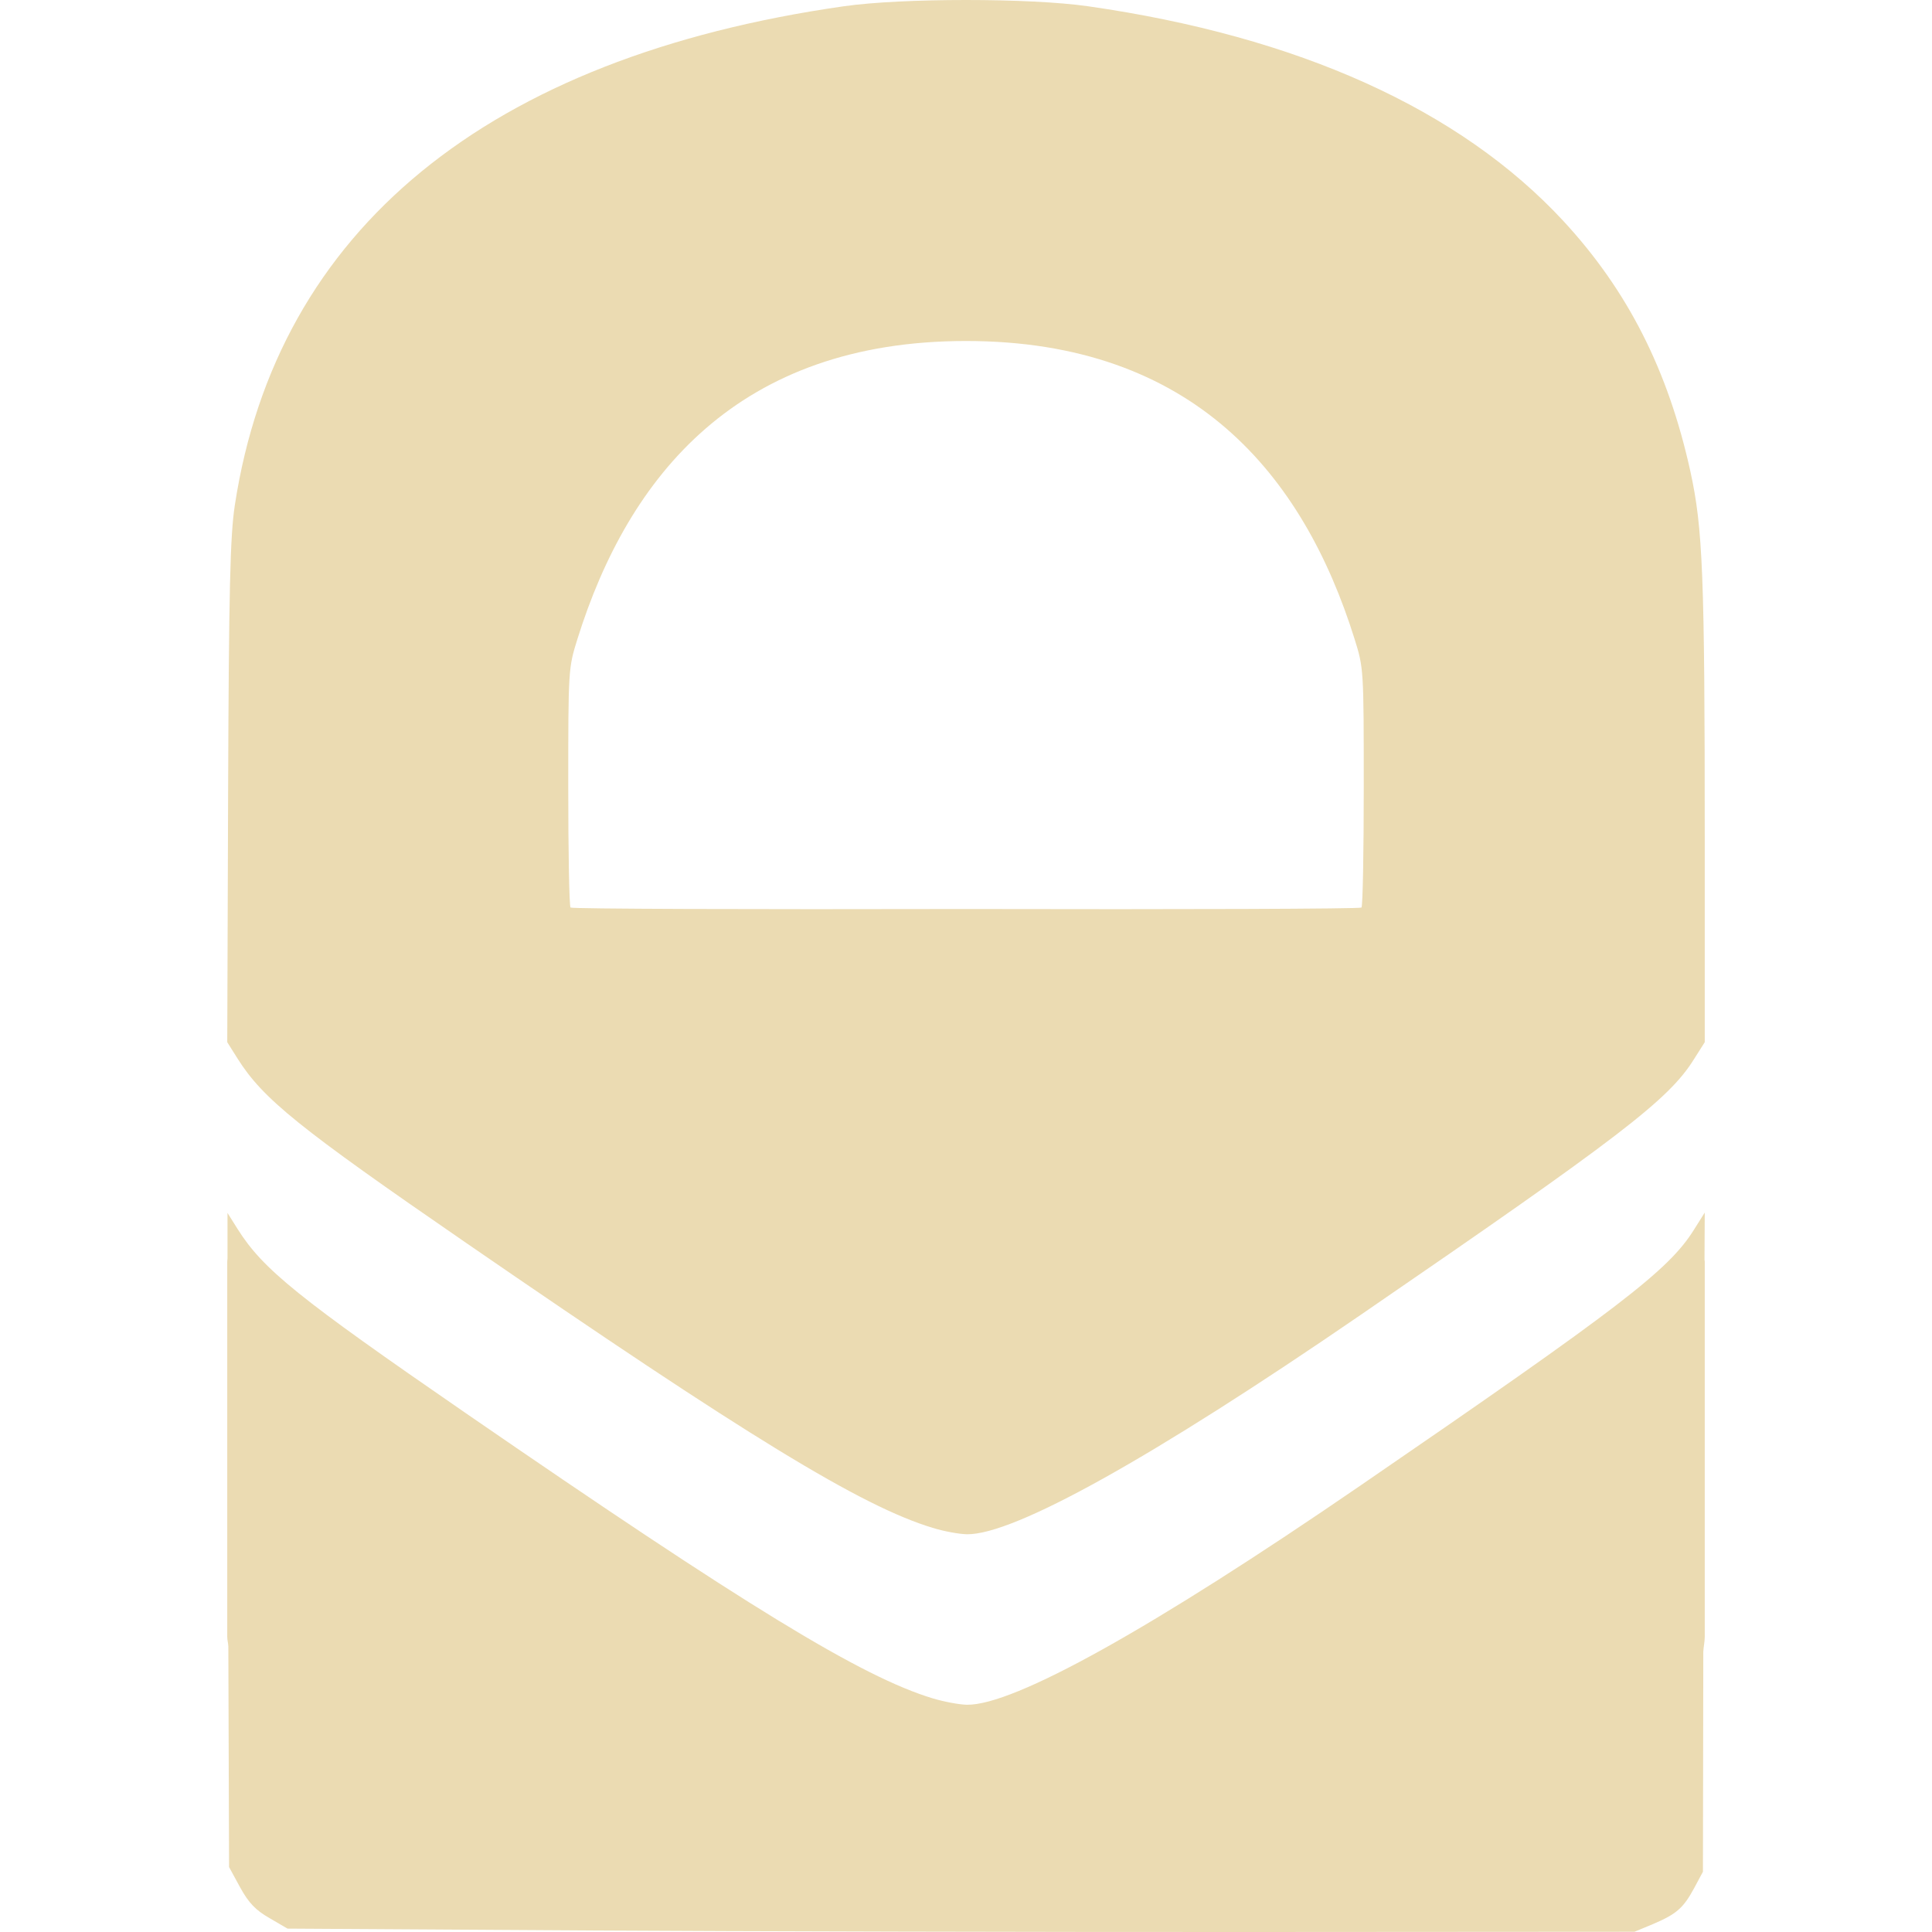
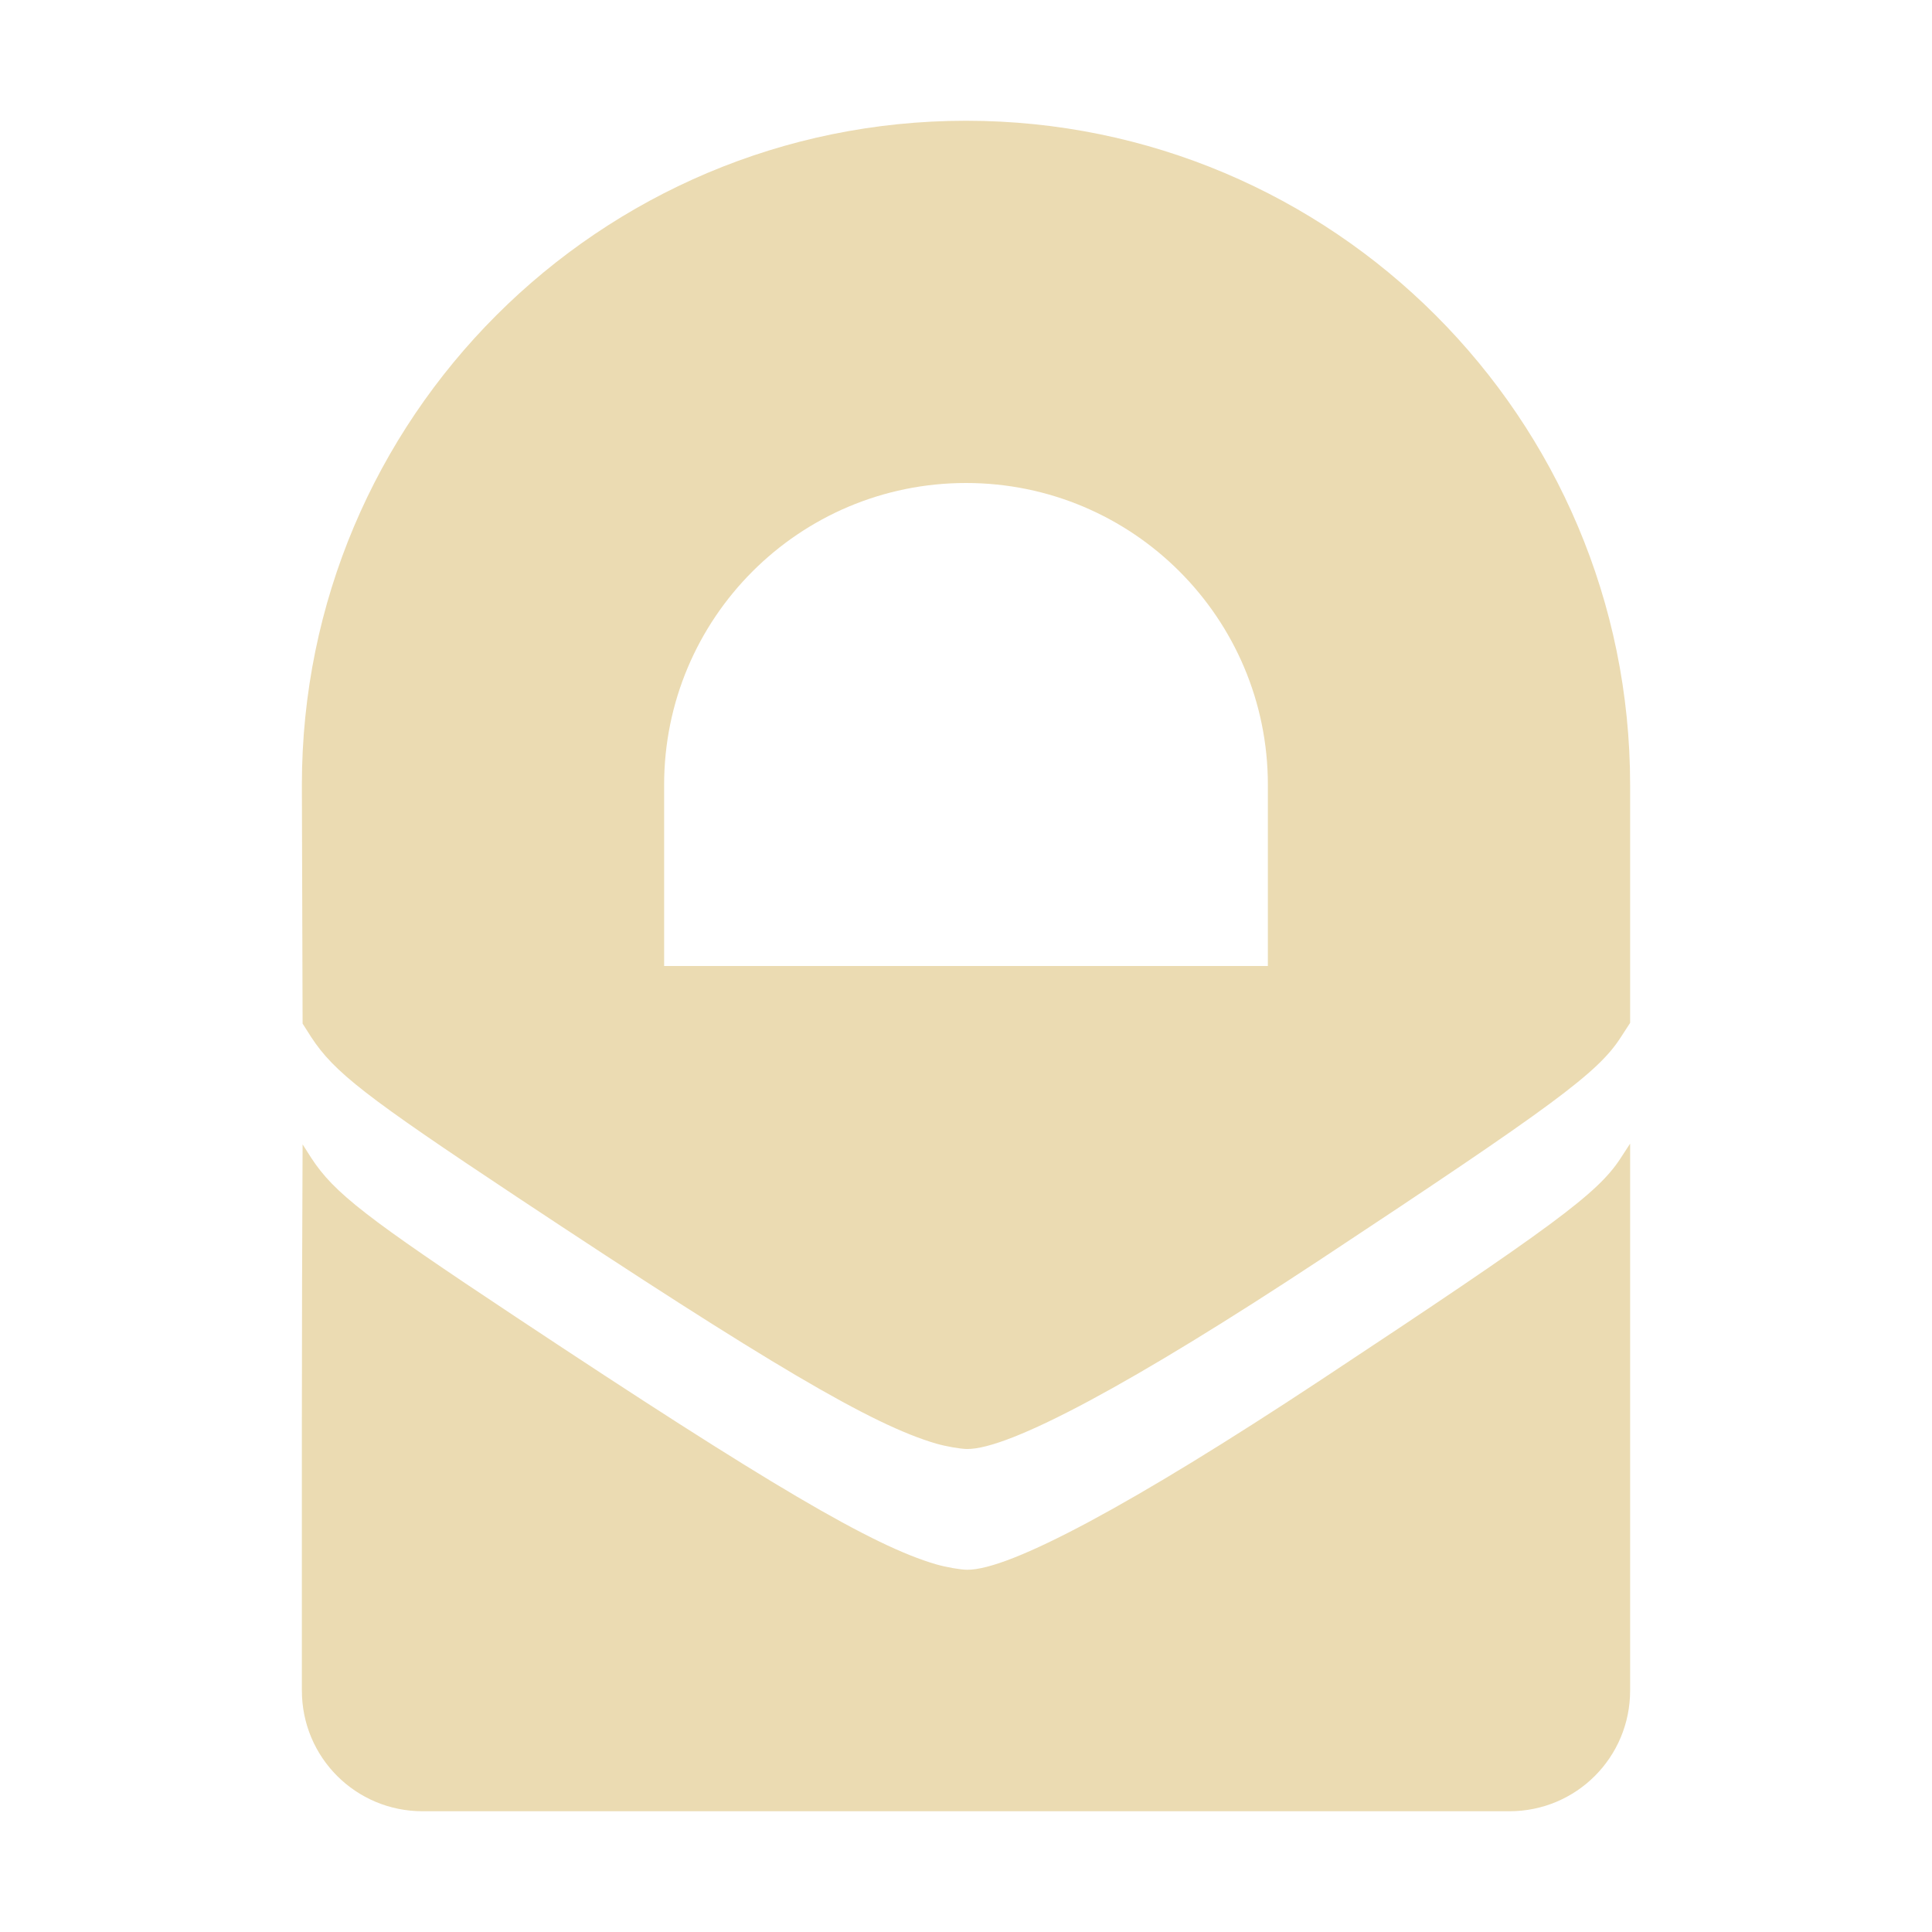
- <svg xmlns="http://www.w3.org/2000/svg" style="isolation:isolate" width="16" height="16" viewBox="0 0 16 16">
+ <svg xmlns="http://www.w3.org/2000/svg" width="16" height="16" version="1.1">
  <defs>
-     <style id="current-color-scheme" type="text/css">
-    .ColorScheme-Text { color:#ebdbb2; } .ColorScheme-Highlight { color:#458588; }
-   </style>
-     <linearGradient id="arrongin" x1="0%" x2="0%" y1="0%" y2="100%">
-       <stop offset="0%" style="stop-color:#d79921; stop-opacity:1" />
-       <stop offset="100%" style="stop-color:#b57614; stop-opacity:1" />
-     </linearGradient>
-     <linearGradient id="aurora" x1="0%" x2="0%" y1="0%" y2="100%">
-       <stop offset="0%" style="stop-color:#83a598; stop-opacity:1" />
-       <stop offset="100%" style="stop-color:#b16286; stop-opacity:1" />
-     </linearGradient>
-     <linearGradient id="fitdance" x1="0%" x2="0%" y1="0%" y2="100%">
-       <stop offset="0%" style="stop-color:#8ec07c; stop-opacity:1" />
-       <stop offset="100%" style="stop-color:#458588; stop-opacity:1" />
-     </linearGradient>
-     <linearGradient id="oomox" x1="0%" x2="0%" y1="0%" y2="100%">
-       <stop offset="0%" style="stop-color:#458588; stop-opacity:1" />
-       <stop offset="100%" style="stop-color:#928374; stop-opacity:1" />
-     </linearGradient>
-     <linearGradient id="rainblue" x1="0%" x2="0%" y1="0%" y2="100%">
-       <stop offset="0%" style="stop-color:#b8bb26; stop-opacity:1" />
-       <stop offset="100%" style="stop-color:#076678; stop-opacity:1" />
-     </linearGradient>
-     <linearGradient id="sunrise" x1="0%" x2="0%" y1="0%" y2="100%">
-       <stop offset="0%" style="stop-color: #fe8019; stop-opacity:1" />
-       <stop offset="100%" style="stop-color: #fabd2f; stop-opacity:1" />
-     </linearGradient>
-     <linearGradient id="telinkrin" x1="0%" x2="0%" y1="0%" y2="100%">
-       <stop offset="0%" style="stop-color: #83a598; stop-opacity:1" />
-       <stop offset="100%" style="stop-color: #83a598; stop-opacity:1" />
-     </linearGradient>
-     <linearGradient id="60spsycho" x1="0%" x2="0%" y1="0%" y2="100%">
-       <stop offset="0%" style="stop-color: #fb4934; stop-opacity:1" />
-       <stop offset="25%" style="stop-color: #fabd2f; stop-opacity:1" />
-       <stop offset="50%" style="stop-color: #fe8019; stop-opacity:1" />
-       <stop offset="100%" style="stop-color: #689d6a; stop-opacity:1" />
-     </linearGradient>
-     <linearGradient id="90ssummer" x1="0%" x2="0%" y1="0%" y2="100%">
-       <stop offset="0%" style="stop-color: #b16286; stop-opacity:1" />
-       <stop offset="20%" style="stop-color: #8ec07c; stop-opacity:1" />
-       <stop offset="50%" style="stop-color: #fabd2f; stop-opacity:1" />
-       <stop offset="100%" style="stop-color: #458588; stop-opacity:1" />
-     </linearGradient>
-     <linearGradient id="cyberneon" x1="0%" x2="0%" y1="0%" y2="100%">
-       <stop offset="0" style="stop-color:#83a598; stop-opacity:1" />
-       <stop offset="1" style="stop-color:#b16286; stop-opacity:1" />
-     </linearGradient>
+     <style id="current-color-scheme" type="text/css">.ColorScheme-Text { color:#ebdbb2; } .ColorScheme-Highlight { color:#458588; }</style>
  </defs>
-   <path style="fill:currentColor" class="ColorScheme-Text" d="M 8 0 C 7.616 0 7.232 0.017 6.987 0.052 C 4.037 0.474 2.294 1.902 1.945 4.182 C 1.906 4.434 1.895 4.881 1.889 6.595 L 1.882 8.631 L 1.967 8.766 C 2.178 9.101 2.471 9.337 3.86 10.293 C 6.182 11.892 7.136 12.476 7.724 12.653 C 7.817 12.682 7.944 12.705 8.008 12.706 C 8.398 12.711 9.539 12.076 11.266 10.891 C 13.419 9.414 13.819 9.108 14.028 8.773 L 14.118 8.631 L 14.118 6.951 C 14.118 4.761 14.102 4.374 13.999 3.904 C 13.815 3.067 13.48 2.406 12.947 1.83 C 12.09 0.905 10.751 0.301 9.012 0.052 C 8.768 0.017 8.384 0 8 0 Z M 8 2.824 C 9.882 2.824 10.793 3.933 11.218 5.292 C 11.293 5.532 11.294 5.541 11.294 6.515 C 11.294 7.054 11.286 7.506 11.275 7.516 C 11.264 7.527 9.797 7.532 8 7.528 C 6.203 7.532 4.736 7.527 4.725 7.516 C 4.714 7.506 4.706 7.054 4.706 6.515 C 4.706 5.541 4.707 5.532 4.782 5.292 C 5.207 3.933 6.118 2.824 8 2.824 Z M 14.118 10.042 L 14.028 10.185 C 13.819 10.52 13.419 10.826 11.266 12.303 C 9.539 13.488 8.398 14.123 8.008 14.118 C 7.944 14.117 7.817 14.093 7.724 14.065 C 7.136 13.887 6.182 13.304 3.86 11.705 C 2.471 10.748 2.178 10.513 1.967 10.177 L 1.884 10.045 C 1.884 10.112 1.884 10.396 1.884 10.424 C 1.884 10.432 1.882 10.439 1.882 10.448 L 1.882 13.554 C 1.882 13.583 1.89 13.608 1.891 13.636 L 1.897 15.462 L 1.989 15.631 C 2.06 15.76 2.117 15.819 2.232 15.885 L 2.381 15.972 L 4.819 15.987 C 6.16 15.995 8.669 16.001 10.396 16 L 13.536 15.998 L 13.688 15.935 C 13.883 15.852 13.94 15.803 14.03 15.637 L 14.103 15.501 L 14.106 13.679 C 14.108 13.636 14.118 13.598 14.118 13.554 L 14.118 10.448 C 14.118 10.442 14.116 10.437 14.116 10.431 L 14.118 10.042 Z" />
+   <path class="ColorScheme-Text" d="m8 1c-3.038 0-5.5 2.462-5.5 5.5l0.006 1.977 0.072 0.113c0.19 0.29 0.451 0.492 1.699 1.32 2.088 1.385 2.946 1.891 3.475 2.045 0.083 0.024 0.199 0.044 0.256 0.045 0.351 0.004 1.375-0.545 2.928-1.57 1.936-1.279 2.296-1.546 2.484-1.836l0.08-0.123v-1.971c0-3.038-2.462-5.5-5.5-5.5zm0 3c1.381 0 2.5 1.119 2.5 2.5v1.5h-5v-1.5c0-1.381 1.119-2.5 2.5-2.5zm5.5 5.471-0.08 0.123c-0.189 0.29-0.549 0.557-2.484 1.836-1.553 1.026-2.577 1.575-2.928 1.57-0.057-7e-4 -0.172-0.021-0.256-0.045-0.528-0.154-1.387-0.66-3.475-2.045-1.249-0.828-1.509-1.03-1.699-1.32l-0.072-0.113c-0.008 1.508-0.006 3.016-0.006 4.523 0 0.554 0.446 1 1 1h9c0.554 0 1-0.446 1-1z" fill="currentColor" />
</svg>
